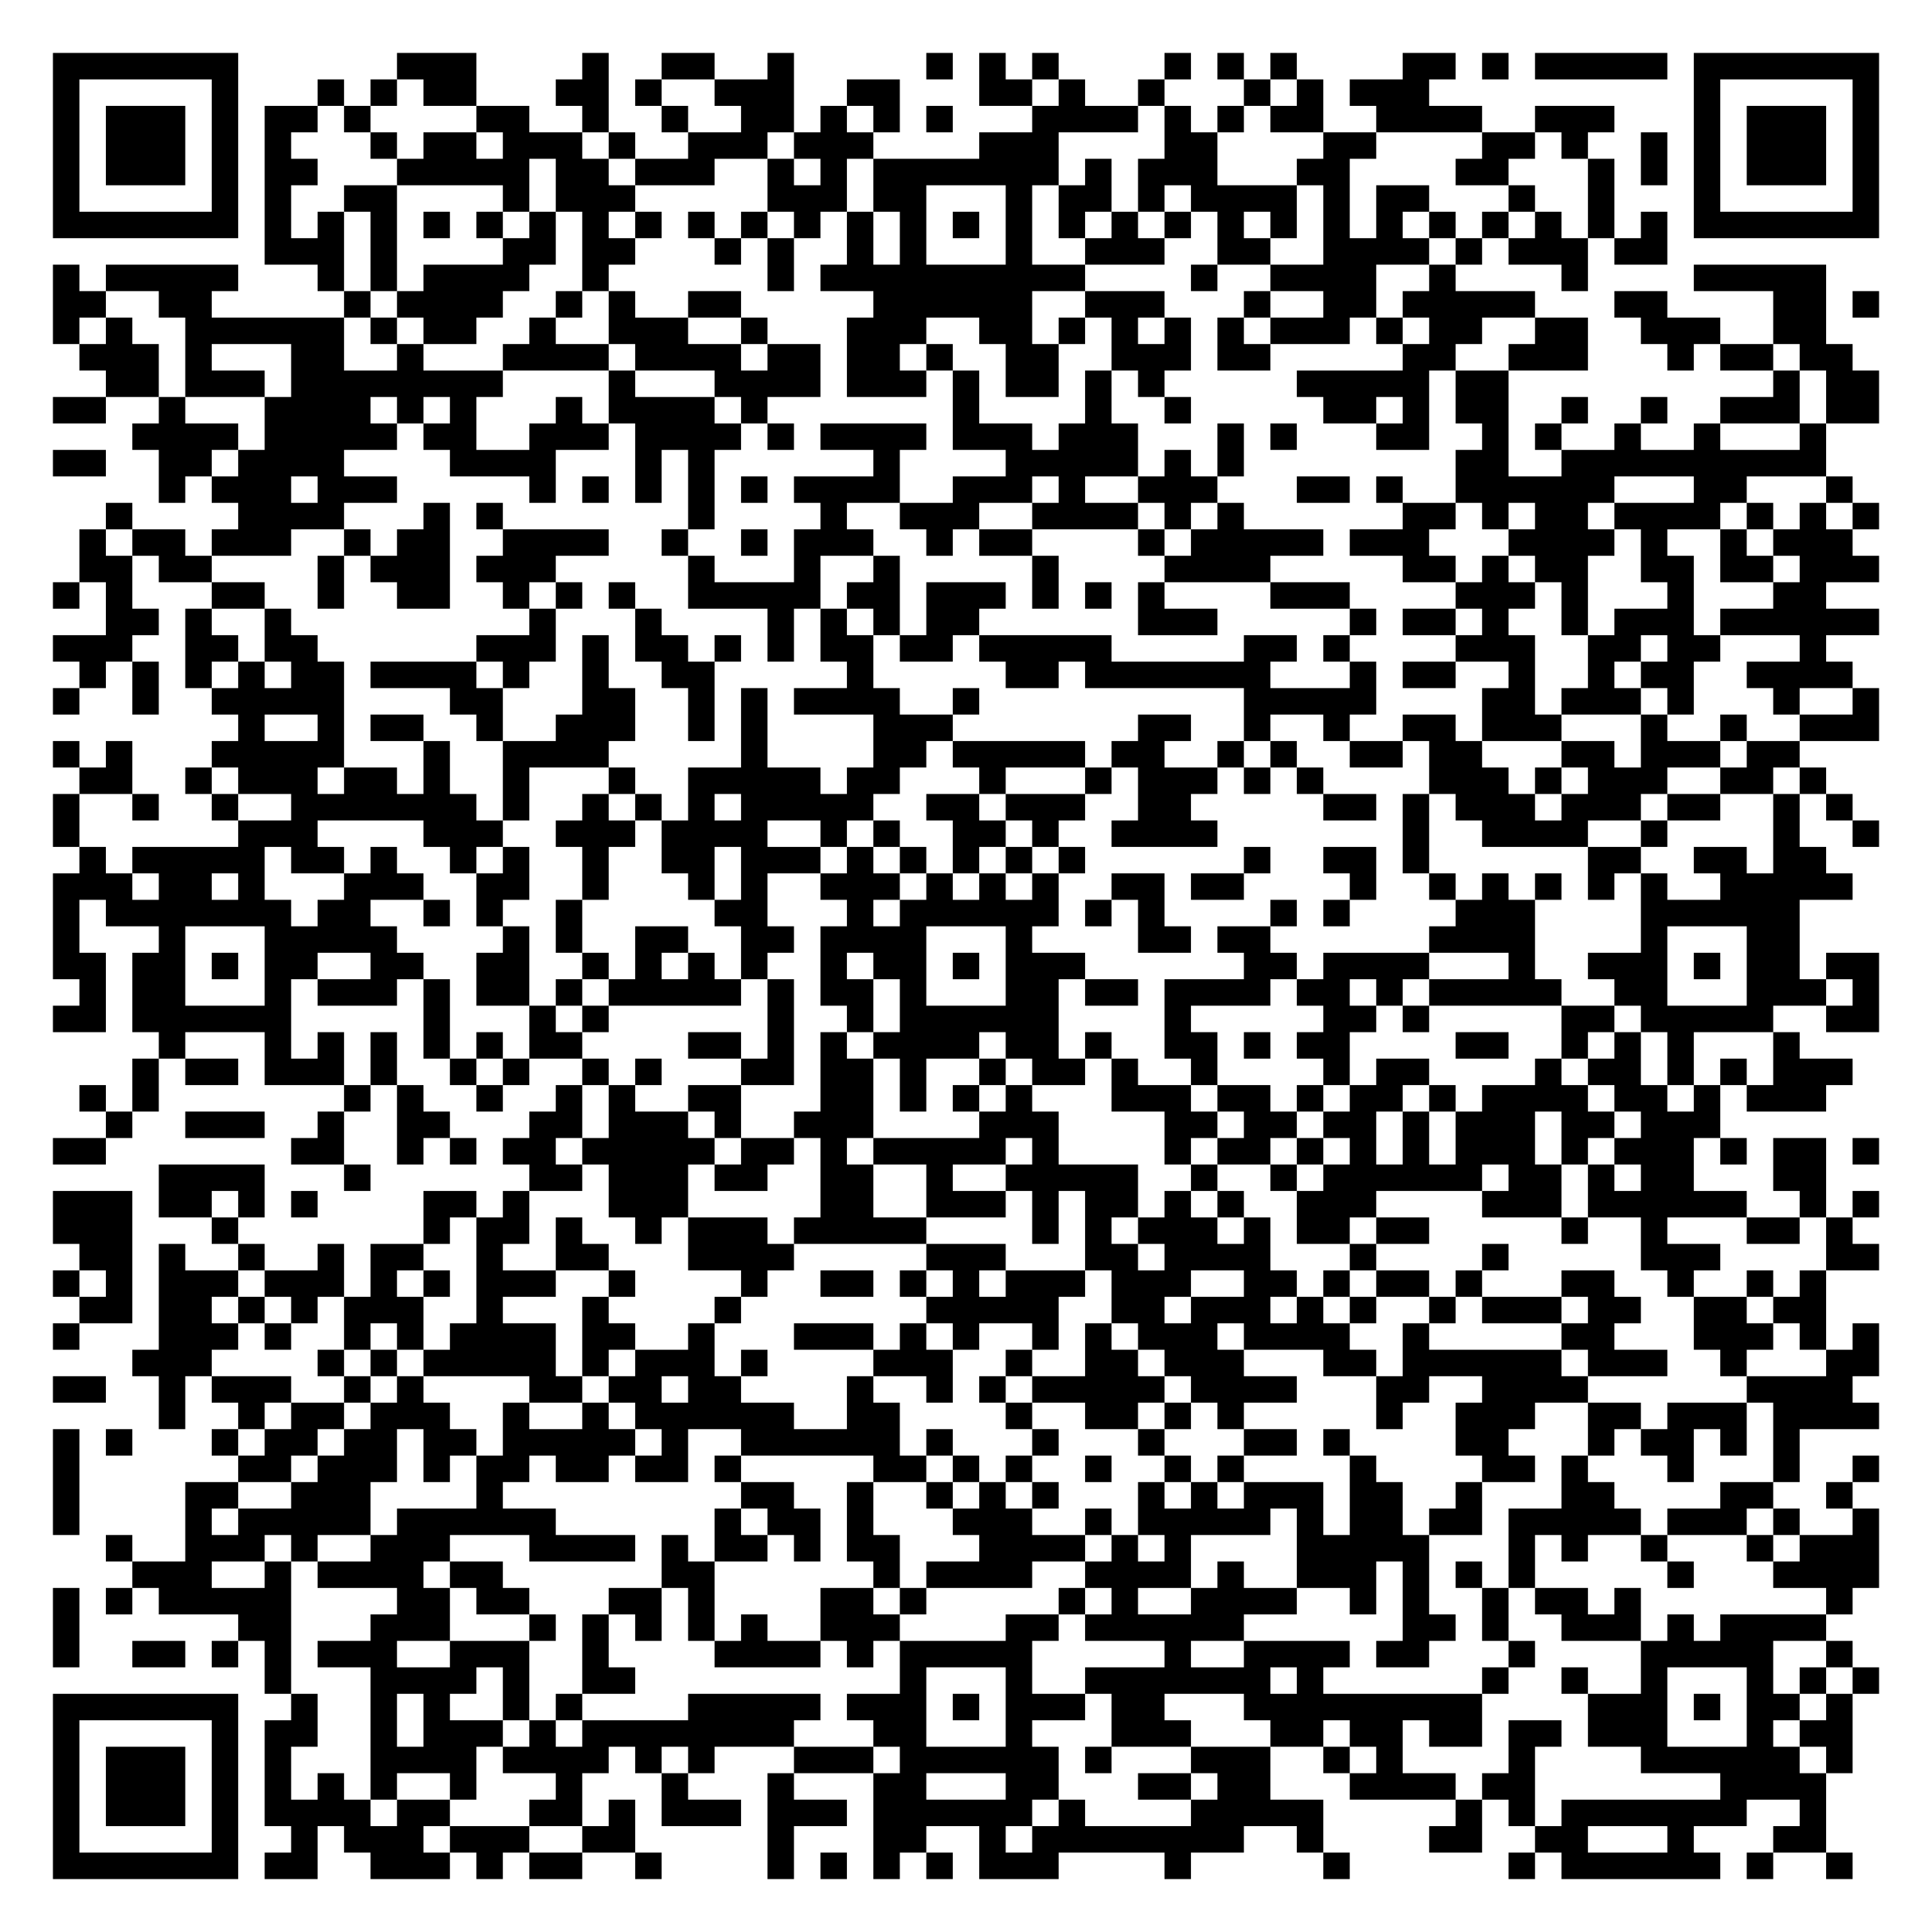
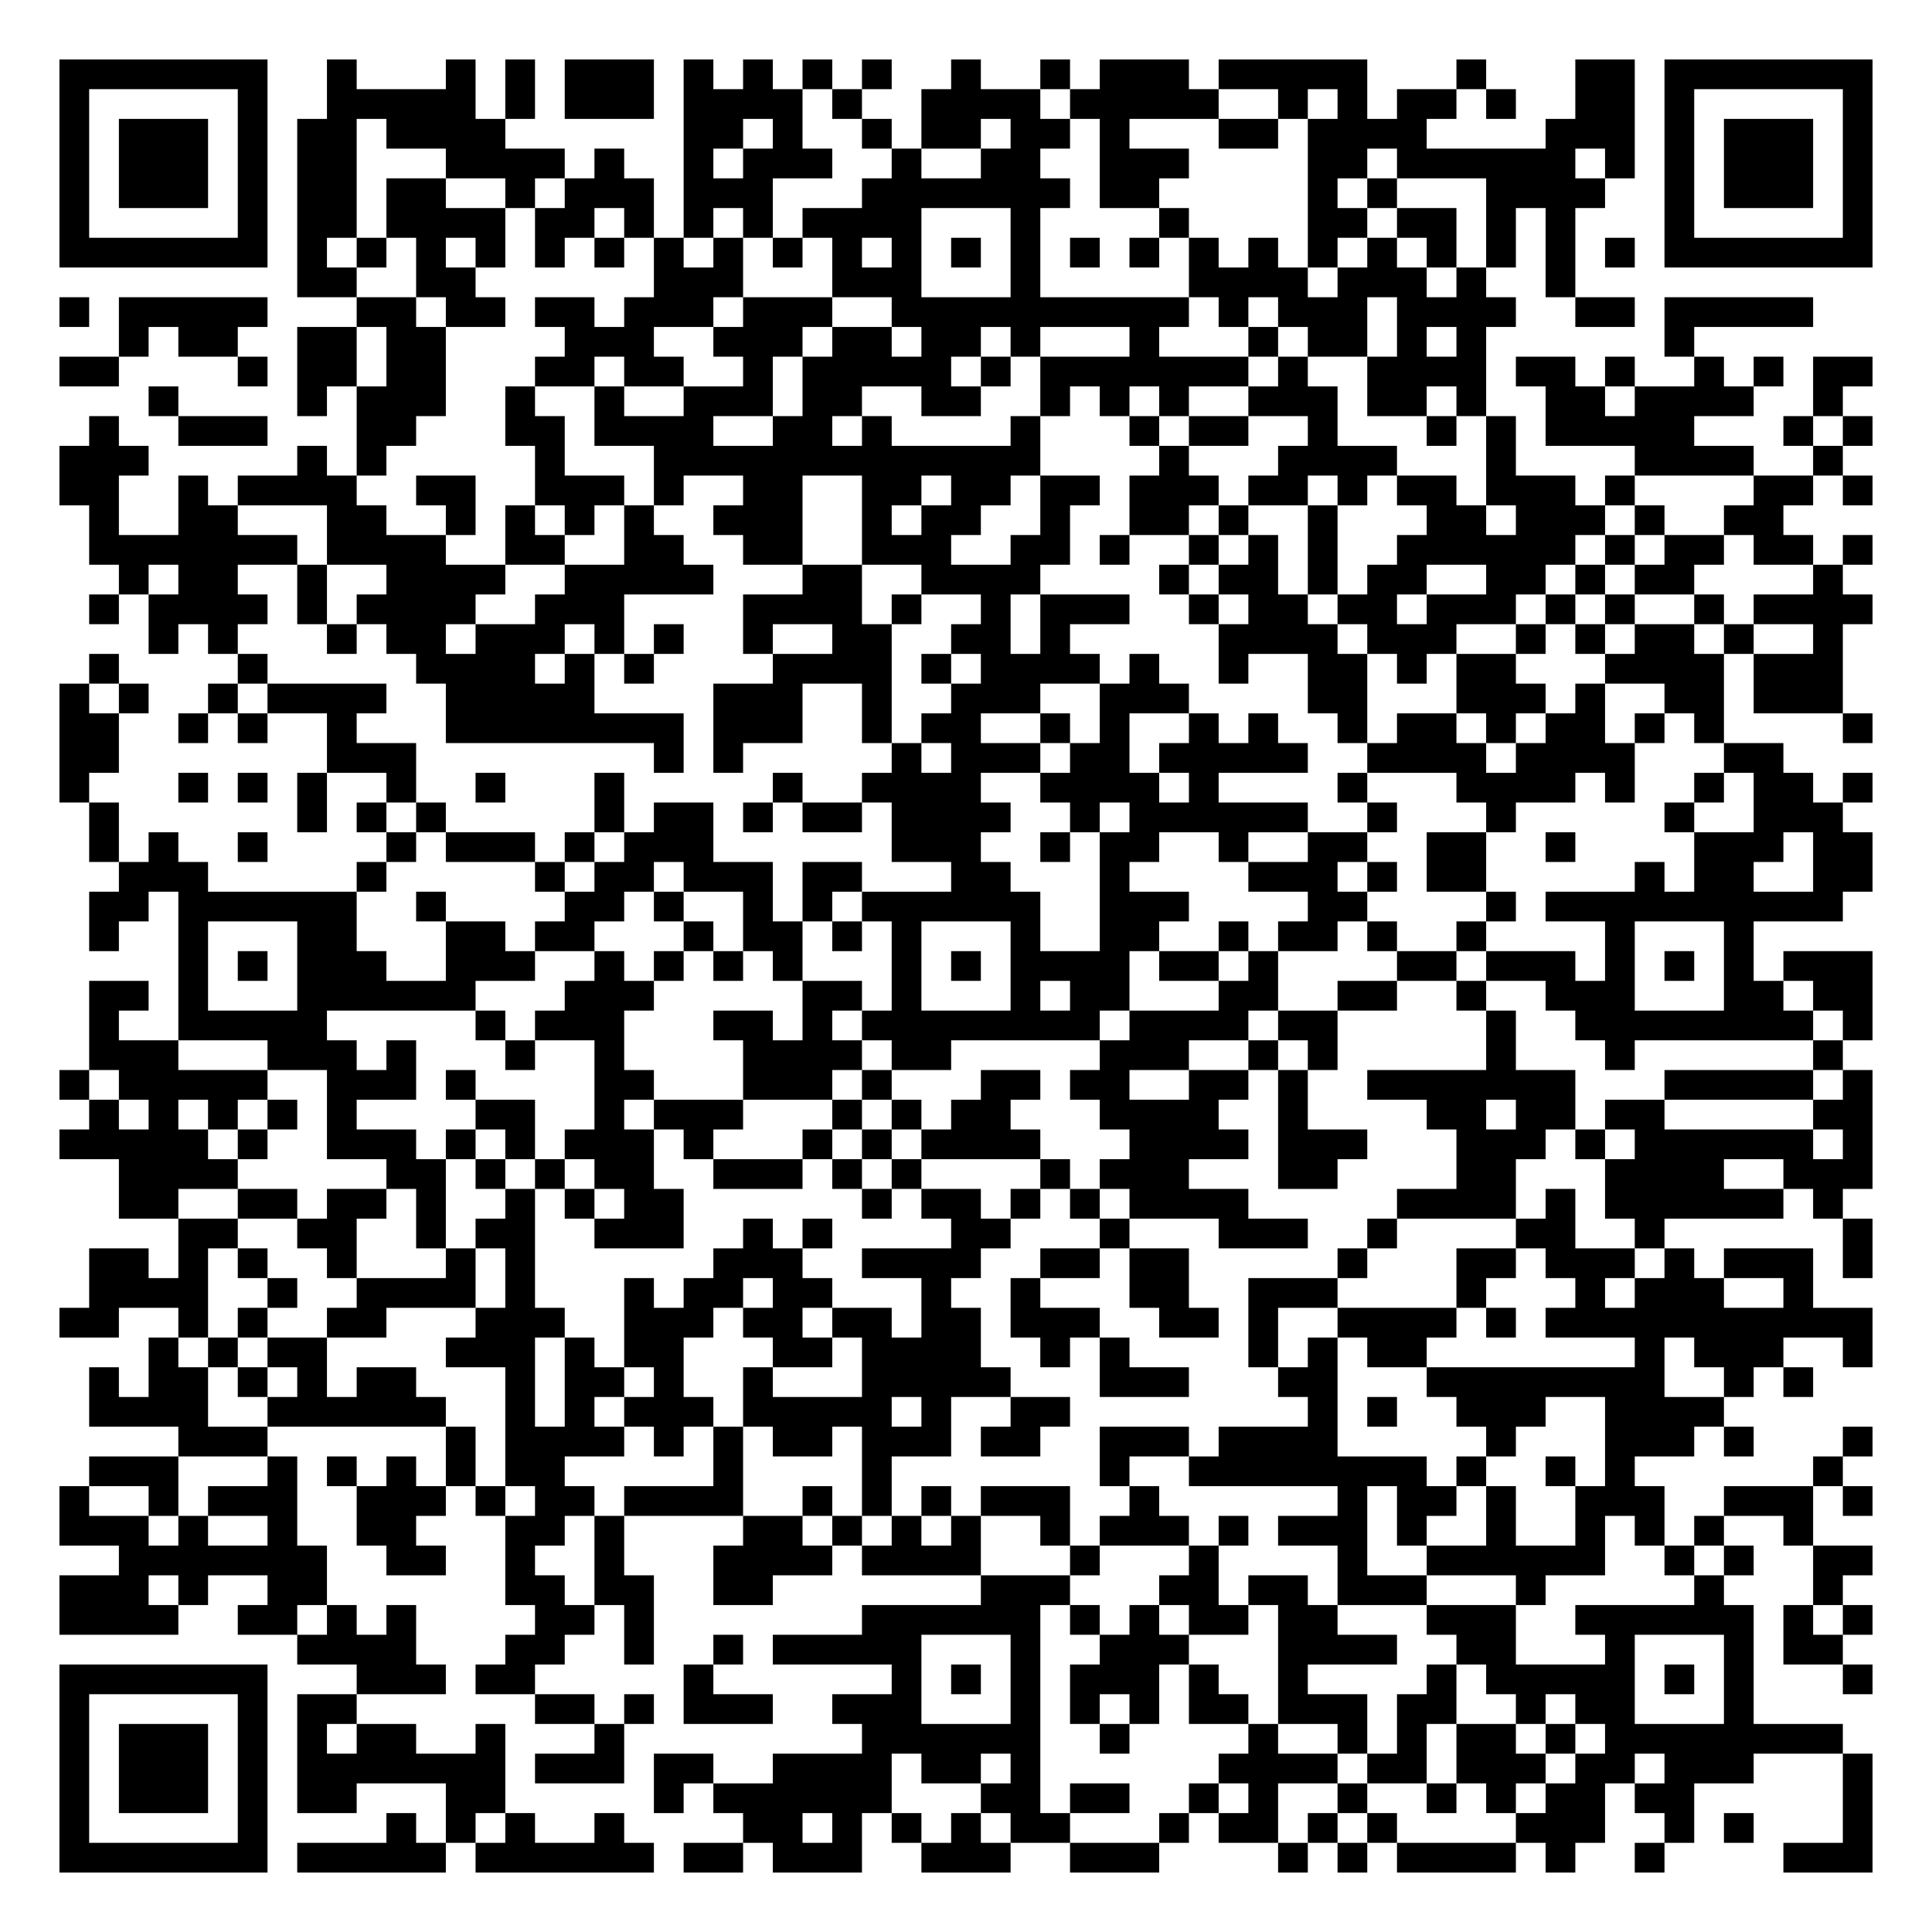
- <svg xmlns="http://www.w3.org/2000/svg" width="292" height="292" class="segno">
+ <svg xmlns="http://www.w3.org/2000/svg" width="260" height="260" class="segno">
  <g transform="scale(4)">
-     <path fill="#fff" d="M0 0h73v73h-73z" />
-     <path class="qrline" stroke="#000" d="M2 2.5h7m6 0h3m4 0h1m2 0h2m2 0h1m5 0h1m1 0h1m1 0h1m4 0h1m1 0h1m1 0h1m4 0h2m1 0h1m1 0h5m1 0h7m-69 1h1m5 0h1m3 0h1m1 0h1m1 0h2m3 0h2m1 0h1m2 0h3m2 0h2m3 0h2m1 0h1m2 0h1m3 0h1m1 0h1m1 0h3m10 0h1m5 0h1m-69 1h1m1 0h3m1 0h1m1 0h2m1 0h1m4 0h2m2 0h1m2 0h1m2 0h2m1 0h1m1 0h1m1 0h1m3 0h4m1 0h1m1 0h1m1 0h2m2 0h4m2 0h3m3 0h1m1 0h3m1 0h1m-69 1h1m1 0h3m1 0h1m1 0h1m3 0h1m1 0h2m1 0h3m1 0h1m2 0h3m1 0h3m4 0h3m4 0h2m4 0h2m4 0h2m1 0h1m2 0h1m1 0h1m1 0h3m1 0h1m-69 1h1m1 0h3m1 0h1m1 0h2m3 0h5m1 0h2m1 0h3m2 0h1m1 0h1m1 0h7m1 0h1m1 0h3m3 0h2m4 0h2m3 0h1m1 0h1m1 0h1m1 0h3m1 0h1m-69 1h1m5 0h1m1 0h1m2 0h2m4 0h1m1 0h3m5 0h3m1 0h2m3 0h1m1 0h2m1 0h1m1 0h4m1 0h1m1 0h2m3 0h1m2 0h1m3 0h1m5 0h1m-69 1h7m1 0h1m1 0h1m1 0h1m1 0h1m1 0h1m1 0h1m1 0h1m1 0h1m1 0h1m1 0h1m1 0h1m1 0h1m1 0h1m1 0h1m1 0h1m1 0h1m1 0h1m1 0h1m1 0h1m1 0h1m1 0h1m1 0h1m1 0h1m1 0h1m1 0h1m1 0h1m1 0h1m1 0h7m-61 1h3m1 0h1m4 0h2m1 0h2m3 0h1m1 0h1m2 0h1m1 0h1m3 0h1m2 0h3m2 0h2m2 0h4m1 0h1m1 0h3m1 0h2m-61 1h1m1 0h5m3 0h1m1 0h1m1 0h4m2 0h1m6 0h1m1 0h10m4 0h1m2 0h4m2 0h1m4 0h1m4 0h5m-67 1h2m2 0h2m5 0h1m1 0h4m2 0h1m1 0h1m2 0h2m5 0h6m2 0h3m3 0h1m2 0h2m1 0h5m3 0h2m4 0h2m1 0h1m-69 1h1m1 0h1m2 0h6m1 0h1m1 0h2m2 0h1m2 0h3m2 0h1m3 0h3m2 0h2m1 0h1m1 0h1m1 0h1m1 0h1m1 0h3m1 0h1m1 0h2m2 0h2m2 0h3m2 0h2m-66 1h3m1 0h1m3 0h2m2 0h1m3 0h4m1 0h4m1 0h2m1 0h2m1 0h1m2 0h2m2 0h3m1 0h2m5 0h2m2 0h3m3 0h1m1 0h2m1 0h2m-66 1h2m1 0h3m1 0h8m4 0h1m3 0h4m1 0h3m1 0h1m1 0h2m1 0h1m1 0h1m5 0h5m1 0h2m10 0h1m1 0h2m-69 1h2m2 0h1m3 0h4m1 0h1m1 0h1m3 0h1m1 0h4m1 0h1m7 0h1m4 0h1m2 0h1m5 0h2m1 0h1m1 0h2m2 0h1m2 0h1m2 0h3m1 0h2m-66 1h4m1 0h5m1 0h2m2 0h3m1 0h4m1 0h1m1 0h4m1 0h3m1 0h3m3 0h1m1 0h1m3 0h2m2 0h1m1 0h1m2 0h1m2 0h1m3 0h1m-67 1h2m2 0h2m1 0h4m4 0h4m3 0h1m1 0h1m6 0h1m4 0h5m1 0h1m1 0h1m8 0h2m2 0h10m-63 1h1m1 0h3m1 0h3m5 0h1m1 0h1m1 0h1m1 0h1m1 0h1m1 0h4m2 0h3m1 0h1m2 0h3m3 0h2m1 0h1m2 0h6m3 0h2m3 0h1m-66 1h1m4 0h4m3 0h1m1 0h1m7 0h1m4 0h1m2 0h3m2 0h4m1 0h1m1 0h1m6 0h2m1 0h1m1 0h2m1 0h4m1 0h1m1 0h1m1 0h1m-68 1h1m1 0h2m1 0h3m2 0h1m1 0h2m2 0h4m2 0h1m2 0h1m1 0h3m2 0h1m1 0h2m4 0h1m1 0h5m1 0h3m3 0h4m1 0h1m2 0h1m1 0h3m-67 1h2m1 0h2m4 0h1m1 0h3m1 0h3m5 0h1m3 0h1m2 0h1m5 0h1m4 0h4m5 0h2m1 0h1m1 0h2m2 0h2m1 0h2m1 0h3m-69 1h1m1 0h1m3 0h2m2 0h1m2 0h2m2 0h1m1 0h1m1 0h1m2 0h5m1 0h2m1 0h3m1 0h1m1 0h1m1 0h1m4 0h3m4 0h3m1 0h1m3 0h1m3 0h2m-65 1h2m1 0h1m2 0h1m9 0h1m3 0h1m4 0h1m1 0h1m1 0h1m1 0h2m6 0h3m5 0h1m1 0h2m1 0h1m2 0h1m1 0h3m1 0h6m-69 1h3m2 0h2m1 0h2m6 0h3m1 0h1m1 0h2m1 0h1m1 0h1m1 0h2m1 0h2m1 0h5m5 0h2m1 0h1m4 0h3m2 0h2m1 0h2m3 0h1m-66 1h1m1 0h1m1 0h1m1 0h1m1 0h2m1 0h4m1 0h1m2 0h1m2 0h2m5 0h1m5 0h2m1 0h7m3 0h1m1 0h2m2 0h1m2 0h1m1 0h2m2 0h4m-68 1h1m2 0h1m2 0h5m4 0h2m3 0h2m2 0h1m1 0h1m1 0h4m2 0h1m10 0h5m4 0h2m1 0h3m1 0h1m3 0h1m2 0h1m-62 1h1m2 0h1m1 0h2m2 0h1m2 0h3m2 0h1m1 0h1m4 0h3m7 0h2m2 0h1m2 0h1m2 0h2m1 0h3m3 0h1m2 0h1m2 0h3m-69 1h1m1 0h1m3 0h5m3 0h1m2 0h4m5 0h1m4 0h2m1 0h5m1 0h2m2 0h1m1 0h1m2 0h2m1 0h2m3 0h2m1 0h3m1 0h2m-65 1h2m2 0h1m1 0h3m1 0h2m1 0h1m2 0h1m3 0h1m2 0h5m1 0h2m3 0h1m3 0h1m1 0h3m1 0h1m1 0h1m4 0h3m1 0h1m1 0h3m2 0h2m1 0h1m-67 1h1m2 0h1m2 0h1m2 0h7m1 0h1m2 0h1m1 0h1m1 0h1m1 0h5m2 0h2m1 0h3m2 0h2m5 0h2m1 0h1m1 0h3m1 0h3m1 0h2m2 0h1m1 0h1m-68 1h1m6 0h3m4 0h3m2 0h3m1 0h4m2 0h1m1 0h1m2 0h2m1 0h1m2 0h4m7 0h1m2 0h4m2 0h1m4 0h1m2 0h1m-68 1h1m1 0h5m1 0h2m1 0h1m2 0h1m1 0h1m2 0h1m2 0h2m1 0h3m1 0h1m1 0h1m1 0h1m1 0h1m1 0h1m6 0h1m2 0h2m1 0h1m6 0h2m2 0h2m1 0h2m-67 1h3m1 0h2m1 0h1m3 0h3m2 0h2m2 0h1m3 0h1m1 0h1m2 0h3m1 0h1m1 0h1m1 0h1m2 0h2m1 0h2m4 0h1m2 0h1m1 0h1m1 0h1m1 0h1m1 0h1m2 0h5m-68 1h1m1 0h7m1 0h2m2 0h1m1 0h1m2 0h1m5 0h2m3 0h1m1 0h6m1 0h1m1 0h1m4 0h1m1 0h1m4 0h3m4 0h6m-66 1h1m3 0h1m3 0h5m4 0h1m1 0h1m2 0h2m2 0h2m1 0h4m3 0h1m4 0h2m1 0h2m6 0h4m4 0h1m3 0h2m-66 1h2m1 0h2m1 0h1m1 0h2m2 0h2m2 0h2m2 0h1m1 0h1m1 0h1m1 0h1m2 0h1m1 0h2m1 0h1m1 0h3m6 0h2m1 0h4m3 0h1m2 0h3m1 0h1m1 0h2m1 0h2m-68 1h1m1 0h2m3 0h1m1 0h3m1 0h1m1 0h2m1 0h1m1 0h5m1 0h1m1 0h2m1 0h1m3 0h2m1 0h2m1 0h4m1 0h2m1 0h1m1 0h5m2 0h2m3 0h3m1 0h1m-69 1h2m1 0h6m5 0h1m3 0h1m1 0h1m6 0h1m2 0h1m1 0h6m4 0h1m5 0h2m1 0h1m5 0h2m1 0h5m2 0h2m-65 1h1m3 0h1m1 0h1m1 0h1m1 0h1m1 0h1m1 0h2m4 0h2m1 0h1m1 0h1m1 0h4m1 0h2m1 0h1m2 0h2m1 0h1m1 0h2m4 0h2m2 0h1m1 0h1m1 0h1m3 0h1m-63 1h1m1 0h2m1 0h3m1 0h1m2 0h1m1 0h1m2 0h1m1 0h1m3 0h2m1 0h2m1 0h1m2 0h1m1 0h2m1 0h1m2 0h1m4 0h1m1 0h2m4 0h1m1 0h2m1 0h1m1 0h1m1 0h3m-67 1h1m1 0h1m7 0h1m1 0h1m2 0h1m2 0h1m1 0h1m2 0h2m3 0h2m1 0h1m1 0h1m1 0h1m3 0h3m1 0h2m1 0h1m1 0h2m1 0h1m1 0h4m1 0h2m1 0h1m1 0h3m-65 1h1m2 0h3m2 0h1m2 0h2m3 0h2m1 0h3m1 0h1m2 0h3m4 0h3m4 0h2m1 0h2m1 0h2m1 0h1m1 0h3m1 0h2m1 0h3m-63 1h2m7 0h2m2 0h1m1 0h1m1 0h2m1 0h5m1 0h2m1 0h1m1 0h5m1 0h1m4 0h1m1 0h2m1 0h1m1 0h1m1 0h1m1 0h3m1 0h1m1 0h3m1 0h1m1 0h2m1 0h1m-65 1h4m3 0h1m6 0h2m1 0h3m1 0h2m2 0h2m2 0h1m2 0h5m2 0h1m2 0h1m1 0h6m1 0h2m1 0h1m1 0h2m3 0h2m-67 1h3m1 0h2m1 0h1m1 0h1m4 0h2m1 0h1m3 0h3m5 0h2m2 0h3m1 0h1m1 0h2m1 0h1m1 0h1m2 0h3m4 0h3m1 0h6m2 0h1m1 0h1m-69 1h3m3 0h1m7 0h1m1 0h2m1 0h1m2 0h1m1 0h3m1 0h5m4 0h1m1 0h1m1 0h3m1 0h1m1 0h2m1 0h2m5 0h1m2 0h1m3 0h2m1 0h1m-67 1h2m1 0h1m2 0h1m2 0h1m1 0h2m2 0h1m2 0h2m3 0h4m5 0h3m3 0h2m1 0h4m3 0h1m4 0h1m5 0h3m4 0h2m-69 1h1m1 0h1m1 0h3m1 0h3m1 0h1m1 0h1m1 0h3m2 0h1m4 0h1m2 0h2m1 0h1m1 0h1m1 0h3m1 0h3m2 0h2m1 0h1m1 0h2m1 0h1m3 0h2m2 0h1m2 0h1m1 0h1m-66 1h2m1 0h2m1 0h1m1 0h1m1 0h3m2 0h1m3 0h1m4 0h1m7 0h5m2 0h2m1 0h3m1 0h1m1 0h1m2 0h1m1 0h3m1 0h2m2 0h2m1 0h2m-67 1h1m3 0h3m1 0h1m2 0h1m1 0h1m1 0h4m1 0h2m2 0h1m3 0h3m1 0h1m1 0h1m2 0h1m1 0h1m1 0h3m1 0h4m2 0h1m5 0h2m3 0h3m1 0h1m1 0h1m-66 1h3m4 0h1m1 0h1m1 0h5m1 0h1m1 0h3m1 0h1m4 0h3m2 0h1m2 0h2m1 0h3m3 0h2m1 0h6m1 0h3m2 0h1m3 0h2m-69 1h2m2 0h1m1 0h3m2 0h1m1 0h1m4 0h2m1 0h2m1 0h2m4 0h1m2 0h1m1 0h1m1 0h5m1 0h4m3 0h2m2 0h4m6 0h4m-64 1h1m2 0h1m1 0h2m1 0h3m2 0h1m2 0h1m1 0h6m2 0h2m4 0h1m2 0h2m1 0h1m1 0h1m5 0h1m2 0h3m2 0h2m1 0h3m1 0h4m-69 1h1m1 0h1m3 0h1m1 0h2m1 0h2m1 0h2m1 0h5m1 0h1m2 0h6m1 0h1m3 0h1m3 0h1m3 0h2m1 0h1m4 0h2m3 0h1m1 0h2m1 0h1m1 0h1m-66 1h1m6 0h2m1 0h3m1 0h1m1 0h2m1 0h2m1 0h2m1 0h1m5 0h2m1 0h1m1 0h1m2 0h1m2 0h1m1 0h1m4 0h1m4 0h2m1 0h1m3 0h1m3 0h1m2 0h1m-69 1h1m4 0h2m2 0h3m4 0h1m9 0h2m2 0h1m2 0h1m1 0h1m1 0h1m3 0h1m1 0h1m1 0h3m1 0h2m2 0h1m3 0h2m4 0h2m2 0h1m-68 1h1m4 0h1m1 0h5m1 0h6m6 0h1m1 0h2m1 0h1m3 0h3m2 0h1m1 0h5m1 0h1m1 0h2m1 0h2m1 0h5m1 0h3m1 0h1m2 0h1m-67 1h1m2 0h3m1 0h1m2 0h3m3 0h4m1 0h1m1 0h2m1 0h1m1 0h2m3 0h4m1 0h1m1 0h1m4 0h5m3 0h1m1 0h1m2 0h1m3 0h1m1 0h3m-66 1h3m2 0h1m1 0h4m1 0h2m6 0h2m6 0h1m1 0h4m2 0h4m1 0h1m2 0h3m1 0h1m1 0h1m1 0h1m5 0h1m3 0h4m-69 1h1m1 0h1m1 0h5m4 0h2m1 0h2m3 0h2m1 0h1m4 0h2m1 0h1m5 0h1m1 0h1m2 0h4m2 0h1m1 0h1m2 0h1m1 0h2m1 0h1m7 0h1m-68 1h1m6 0h2m3 0h3m3 0h1m1 0h1m1 0h1m1 0h1m1 0h1m2 0h3m4 0h2m1 0h6m6 0h2m1 0h1m2 0h3m1 0h1m1 0h4m-67 1h1m2 0h2m1 0h1m1 0h1m1 0h3m2 0h3m2 0h1m4 0h4m1 0h1m1 0h5m5 0h1m2 0h4m1 0h2m3 0h1m4 0h5m2 0h1m-60 1h1m3 0h4m1 0h1m2 0h2m10 0h1m3 0h1m2 0h7m1 0h1m6 0h1m2 0h1m2 0h1m3 0h1m1 0h1m1 0h1m-69 1h7m2 0h1m2 0h1m1 0h1m2 0h1m1 0h1m4 0h5m1 0h3m1 0h1m1 0h3m1 0h2m3 0h9m4 0h3m1 0h1m1 0h2m1 0h1m-68 1h1m5 0h1m1 0h2m2 0h1m1 0h3m1 0h1m1 0h8m3 0h2m3 0h1m3 0h3m3 0h2m1 0h2m1 0h2m1 0h2m1 0h3m3 0h1m1 0h2m-68 1h1m1 0h3m1 0h1m1 0h1m3 0h4m1 0h4m1 0h1m1 0h1m3 0h3m1 0h6m1 0h1m3 0h3m2 0h1m1 0h1m4 0h1m4 0h6m1 0h1m-68 1h1m1 0h3m1 0h1m1 0h1m1 0h1m1 0h1m2 0h1m3 0h1m3 0h1m3 0h1m3 0h2m3 0h2m3 0h2m1 0h2m3 0h4m1 0h2m7 0h4m-67 1h1m1 0h3m1 0h1m1 0h4m1 0h2m3 0h2m1 0h1m1 0h3m1 0h3m1 0h6m1 0h1m4 0h5m5 0h1m1 0h1m1 0h7m2 0h1m-67 1h1m5 0h1m2 0h1m1 0h3m1 0h3m2 0h2m5 0h1m3 0h2m2 0h1m1 0h8m2 0h1m4 0h2m2 0h2m3 0h1m3 0h2m-67 1h7m1 0h2m2 0h3m1 0h1m1 0h2m2 0h1m4 0h1m1 0h1m1 0h1m1 0h1m1 0h3m4 0h1m5 0h1m6 0h1m1 0h6m1 0h1m2 0h1" />
+     <path fill="#fff" d="M0 0h65v65h-65z" />
+     <path class="qrline" stroke="#000" d="M2 2.5h7m2 0h1m3 0h1m1 0h1m1 0h3m1 0h1m1 0h1m1 0h1m1 0h1m2 0h1m2 0h1m1 0h3m1 0h5m3 0h1m3 0h2m1 0h7m-61 1h1m5 0h1m2 0h5m1 0h1m1 0h3m1 0h4m1 0h1m2 0h4m1 0h5m2 0h1m1 0h1m1 0h2m1 0h1m2 0h2m1 0h1m5 0h1m-61 1h1m1 0h3m1 0h1m1 0h2m1 0h4m6 0h2m1 0h1m2 0h1m1 0h2m1 0h2m1 0h1m3 0h2m1 0h4m4 0h3m1 0h1m1 0h3m1 0h1m-61 1h1m1 0h3m1 0h1m1 0h2m3 0h4m1 0h1m2 0h1m1 0h3m2 0h1m2 0h2m2 0h3m4 0h2m1 0h6m1 0h1m1 0h1m1 0h3m1 0h1m-61 1h1m1 0h3m1 0h1m1 0h2m1 0h2m2 0h1m1 0h3m1 0h3m3 0h7m1 0h2m5 0h1m1 0h1m3 0h4m2 0h1m1 0h3m1 0h1m-61 1h1m5 0h1m1 0h2m1 0h4m1 0h2m1 0h1m1 0h1m1 0h1m1 0h4m3 0h1m4 0h1m4 0h2m1 0h2m1 0h1m1 0h1m3 0h1m5 0h1m-61 1h7m1 0h1m1 0h1m1 0h1m1 0h1m1 0h1m1 0h1m1 0h1m1 0h1m1 0h1m1 0h1m1 0h1m1 0h1m1 0h1m1 0h1m1 0h1m1 0h1m1 0h1m1 0h1m1 0h1m1 0h1m1 0h1m1 0h1m1 0h1m1 0h7m-53 1h2m2 0h2m6 0h3m3 0h3m3 0h1m5 0h4m1 0h3m1 0h1m2 0h1m-51 1h1m1 0h5m3 0h2m1 0h2m1 0h2m1 0h3m1 0h3m2 0h10m1 0h1m1 0h3m1 0h4m2 0h2m1 0h5m-57 1h1m1 0h2m2 0h2m1 0h2m4 0h3m2 0h3m1 0h2m1 0h2m1 0h1m3 0h1m3 0h1m1 0h2m1 0h1m1 0h1m6 0h1m-55 1h2m4 0h1m1 0h2m1 0h2m3 0h2m1 0h2m2 0h1m1 0h5m1 0h1m1 0h7m1 0h1m2 0h4m1 0h2m1 0h1m2 0h1m1 0h1m1 0h2m-58 1h1m4 0h1m1 0h3m2 0h1m2 0h1m2 0h3m1 0h2m2 0h2m2 0h1m1 0h1m1 0h1m2 0h3m1 0h2m1 0h1m2 0h2m1 0h4m2 0h1m-59 1h1m2 0h3m3 0h2m3 0h2m1 0h4m2 0h2m1 0h1m4 0h1m3 0h1m1 0h2m2 0h1m3 0h1m1 0h1m1 0h5m3 0h1m1 0h1m-61 1h3m5 0h1m1 0h1m5 0h1m3 0h13m4 0h1m3 0h4m3 0h1m4 0h4m2 0h1m-60 1h2m2 0h1m1 0h4m2 0h2m2 0h3m1 0h1m2 0h2m2 0h2m1 0h2m1 0h2m1 0h3m1 0h2m1 0h1m1 0h2m1 0h3m1 0h1m4 0h2m1 0h1m-60 1h1m2 0h2m3 0h2m2 0h1m1 0h1m1 0h1m1 0h1m2 0h3m2 0h1m1 0h2m2 0h1m2 0h2m1 0h1m2 0h1m3 0h2m1 0h3m1 0h1m2 0h2m-57 1h7m1 0h4m2 0h2m2 0h2m2 0h2m2 0h3m2 0h2m1 0h1m2 0h1m1 0h1m1 0h1m2 0h6m1 0h1m1 0h2m1 0h2m1 0h1m-59 1h1m1 0h2m2 0h1m2 0h4m2 0h5m3 0h2m2 0h4m4 0h1m1 0h2m1 0h1m1 0h2m2 0h2m1 0h1m1 0h2m4 0h1m-59 1h1m1 0h4m1 0h1m1 0h4m2 0h3m4 0h4m1 0h1m2 0h1m1 0h3m2 0h1m1 0h2m1 0h2m1 0h3m1 0h1m1 0h1m2 0h1m1 0h4m-58 1h1m1 0h1m3 0h1m1 0h2m1 0h3m1 0h1m1 0h1m2 0h1m2 0h2m2 0h2m1 0h1m5 0h4m1 0h3m2 0h1m1 0h1m1 0h2m1 0h1m2 0h1m-59 1h1m4 0h1m5 0h4m1 0h1m1 0h1m4 0h4m1 0h1m1 0h4m1 0h1m2 0h1m2 0h2m1 0h1m1 0h2m3 0h4m1 0h3m-60 1h1m1 0h1m2 0h1m1 0h4m2 0h5m4 0h3m2 0h1m2 0h3m2 0h3m4 0h2m3 0h3m1 0h1m2 0h2m1 0h3m-60 1h2m2 0h1m1 0h1m2 0h1m3 0h8m1 0h3m2 0h1m1 0h2m2 0h1m1 0h1m2 0h1m1 0h1m2 0h1m1 0h2m1 0h1m1 0h2m1 0h1m1 0h1m4 0h1m-61 1h2m7 0h3m8 0h1m1 0h1m5 0h1m1 0h3m1 0h2m1 0h5m2 0h4m1 0h4m3 0h2m-58 1h1m3 0h1m1 0h1m1 0h1m2 0h1m2 0h1m3 0h1m5 0h1m2 0h4m2 0h4m1 0h1m4 0h1m3 0h4m1 0h1m2 0h1m1 0h2m1 0h1m-60 1h1m6 0h1m1 0h1m1 0h1m5 0h1m1 0h2m1 0h1m1 0h2m1 0h4m2 0h1m1 0h6m2 0h1m3 0h1m5 0h1m2 0h3m-59 1h1m1 0h1m2 0h1m4 0h1m1 0h3m1 0h1m1 0h3m6 0h3m2 0h1m1 0h2m2 0h1m2 0h2m2 0h2m2 0h1m4 0h3m1 0h2m-59 1h3m5 0h1m5 0h1m1 0h2m1 0h3m1 0h2m3 0h2m3 0h1m4 0h3m1 0h1m1 0h2m5 0h1m1 0h2m2 0h2m-60 1h2m1 0h6m2 0h1m4 0h2m1 0h1m2 0h1m1 0h1m1 0h6m2 0h3m4 0h2m4 0h1m1 0h10m-59 1h1m2 0h1m3 0h2m3 0h2m1 0h2m3 0h1m1 0h2m1 0h1m1 0h1m3 0h1m2 0h2m2 0h1m1 0h2m1 0h1m2 0h1m4 0h1m3 0h1m-53 1h1m1 0h1m1 0h3m2 0h3m2 0h1m1 0h1m1 0h1m1 0h1m3 0h1m1 0h1m1 0h4m1 0h2m1 0h1m4 0h2m1 0h3m1 0h1m1 0h1m1 0h1m1 0h3m-60 1h2m1 0h1m3 0h6m3 0h3m5 0h2m1 0h1m3 0h1m1 0h2m3 0h2m2 0h2m2 0h1m2 0h3m3 0h2m1 0h2m-60 1h1m2 0h5m5 0h1m1 0h3m3 0h2m1 0h1m1 0h8m1 0h4m1 0h2m5 0h1m2 0h8m1 0h1m-60 1h3m3 0h3m1 0h1m3 0h1m2 0h1m4 0h4m1 0h2m5 0h3m2 0h1m1 0h1m5 0h1m3 0h1m6 0h1m-60 1h1m1 0h5m2 0h3m1 0h1m4 0h2m3 0h3m1 0h1m3 0h2m1 0h2m2 0h2m1 0h1m2 0h7m3 0h5m1 0h1m-60 1h1m1 0h1m1 0h1m1 0h1m1 0h1m4 0h2m2 0h1m1 0h3m3 0h1m1 0h1m1 0h2m3 0h4m2 0h1m4 0h2m1 0h2m1 0h2m5 0h2m-61 1h5m1 0h1m2 0h3m1 0h1m1 0h1m1 0h3m1 0h1m3 0h1m1 0h1m1 0h4m3 0h4m1 0h3m3 0h3m1 0h1m1 0h6m1 0h1m-59 1h4m5 0h2m1 0h1m1 0h1m1 0h2m2 0h3m1 0h1m1 0h1m4 0h1m1 0h3m3 0h2m4 0h2m3 0h4m2 0h3m-59 1h2m2 0h2m1 0h2m1 0h1m2 0h1m1 0h1m1 0h2m6 0h1m1 0h2m1 0h1m1 0h1m1 0h4m5 0h4m1 0h1m1 0h6m1 0h1m-56 1h2m2 0h2m2 0h1m1 0h2m2 0h3m2 0h1m1 0h1m4 0h2m3 0h1m3 0h3m2 0h1m4 0h2m2 0h1m6 0h1m-60 1h2m1 0h1m1 0h1m2 0h1m3 0h1m1 0h1m6 0h3m2 0h4m2 0h2m1 0h2m5 0h1m3 0h2m1 0h3m1 0h1m1 0h3m1 0h1m-60 1h4m2 0h1m2 0h4m1 0h1m3 0h1m1 0h2m1 0h2m3 0h1m2 0h1m3 0h2m2 0h3m4 0h1m3 0h1m1 0h3m2 0h1m-59 1h2m2 0h1m1 0h1m2 0h2m3 0h3m2 0h3m1 0h2m1 0h2m1 0h2m1 0h3m2 0h2m1 0h1m2 0h4m1 0h1m1 0h11m-58 1h1m1 0h1m1 0h2m4 0h3m1 0h1m1 0h2m3 0h2m1 0h4m2 0h1m1 0h1m4 0h1m1 0h1m1 0h2m7 0h1m1 0h3m2 0h1m-60 1h1m1 0h2m1 0h1m1 0h1m1 0h2m3 0h1m1 0h2m1 0h1m2 0h1m3 0h5m3 0h3m3 0h2m3 0h8m2 0h1m1 0h1m-58 1h4m2 0h6m2 0h1m1 0h1m1 0h3m1 0h5m1 0h1m2 0h2m8 0h1m1 0h1m2 0h3m2 0h4m-52 1h3m6 0h1m1 0h4m1 0h1m1 0h1m1 0h2m1 0h3m1 0h2m2 0h3m1 0h4m5 0h1m3 0h3m1 0h1m3 0h1m-60 1h3m3 0h1m1 0h1m1 0h1m1 0h1m1 0h2m5 0h1m4 0h1m7 0h1m2 0h8m1 0h1m2 0h1m1 0h1m6 0h1m-60 1h1m2 0h1m1 0h3m2 0h3m1 0h1m1 0h2m1 0h4m2 0h1m1 0h1m1 0h1m1 0h3m2 0h1m6 0h1m1 0h2m1 0h1m2 0h3m2 0h3m1 0h1m-61 1h3m1 0h1m2 0h1m2 0h2m3 0h2m1 0h1m4 0h2m1 0h1m1 0h1m1 0h1m2 0h1m1 0h3m1 0h1m1 0h3m1 0h1m2 0h1m2 0h1m1 0h1m1 0h1m2 0h1m-57 1h7m2 0h2m2 0h1m2 0h1m3 0h4m1 0h4m3 0h1m3 0h1m4 0h1m2 0h6m2 0h1m1 0h1m2 0h2m-61 1h3m1 0h1m2 0h2m6 0h2m1 0h2m2 0h2m7 0h3m3 0h2m1 0h2m1 0h3m3 0h1m5 0h1m3 0h1m-60 1h4m2 0h2m1 0h1m1 0h1m4 0h2m1 0h1m7 0h6m1 0h1m1 0h1m1 0h2m1 0h2m3 0h3m2 0h6m1 0h1m1 0h1m-53 1h4m3 0h2m2 0h1m2 0h1m1 0h5m3 0h1m2 0h3m3 0h4m2 0h2m3 0h1m3 0h1m1 0h2m-60 1h7m3 0h3m1 0h2m5 0h1m6 0h1m1 0h1m1 0h1m1 0h3m1 0h1m2 0h1m4 0h1m1 0h5m1 0h1m1 0h1m3 0h1m-61 1h1m5 0h1m1 0h2m6 0h2m1 0h1m1 0h3m2 0h3m3 0h1m1 0h1m1 0h1m1 0h2m1 0h3m1 0h2m2 0h1m1 0h2m3 0h1m-57 1h1m1 0h3m1 0h1m1 0h1m1 0h2m2 0h1m3 0h1m8 0h6m2 0h1m4 0h1m2 0h1m1 0h1m1 0h2m1 0h1m1 0h8m-60 1h1m1 0h3m1 0h1m1 0h7m1 0h3m1 0h2m2 0h4m1 0h2m1 0h1m6 0h4m1 0h2m1 0h3m1 0h2m1 0h3m3 0h1m-61 1h1m1 0h3m1 0h1m1 0h2m3 0h2m5 0h1m1 0h6m3 0h2m1 0h2m2 0h1m1 0h1m2 0h1m2 0h1m1 0h1m1 0h2m1 0h2m5 0h1m-61 1h1m5 0h1m4 0h1m1 0h1m1 0h1m2 0h1m4 0h2m1 0h1m1 0h1m1 0h1m1 0h2m3 0h1m1 0h2m1 0h1m1 0h1m4 0h3m2 0h1m1 0h1m3 0h1m-61 1h7m1 0h5m1 0h6m1 0h2m1 0h3m2 0h3m2 0h3m4 0h1m1 0h1m1 0h4m1 0h1m2 0h1m4 0h3" />
  </g>
</svg>
